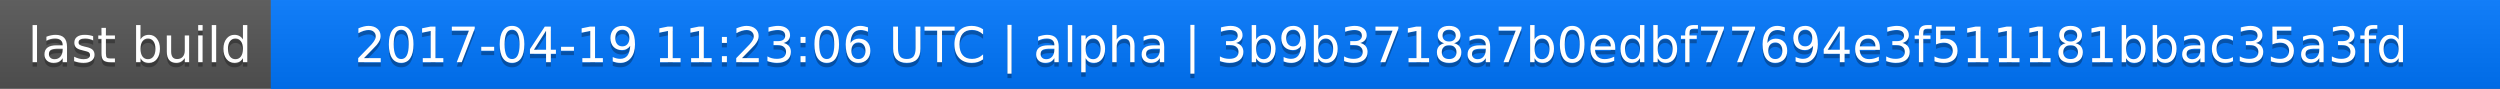
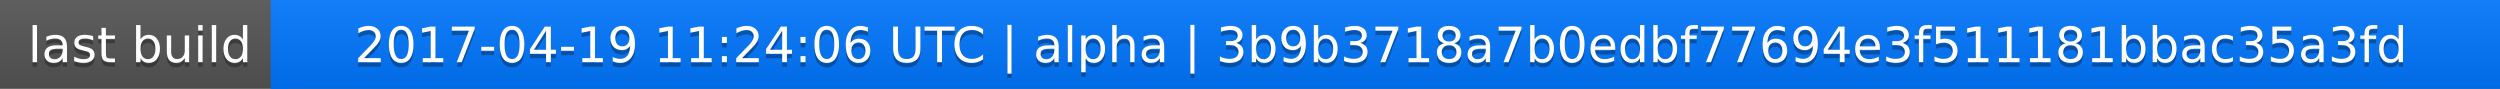
<svg xmlns="http://www.w3.org/2000/svg" width="563" height="20">
  <linearGradient id="a" x2="0" y2="100%">
    <stop offset="0" stop-color="#bbb" stop-opacity=".1" />
    <stop offset="1" stop-opacity=".1" />
  </linearGradient>
  <rect rx="0" width="563" height="20" fill="#555" />
  <rect rx="0" x="61" width="502" height="20" fill="#07f" />
  <path fill="#07f" d="M61 0h4v20h-4z" />
  <rect rx="0" width="563" height="20" fill="url(#a)" />
  <g fill="#fff" text-anchor="middle" font-family="DejaVu Sans,Verdana,Geneva,sans-serif" font-size="11">
    <text x="31.5" y="15" fill="#010101" fill-opacity=".3">last build</text>
    <text x="31.5" y="14">last build</text>
-     <text x="311" y="15" fill="#010101" fill-opacity=".3">2017-04-19 11:23:06 UTC | alpha | 3b9b3718a7b0edbf77694e3f511181bbac35a3fd</text>
-     <text x="311" y="14">2017-04-19 11:23:06 UTC | alpha | 3b9b3718a7b0edbf77694e3f511181bbac35a3fd</text>
+     <text x="311" y="15" fill="#010101" fill-opacity=".3">2017-04-19 11:24:06 UTC | alpha | 3b9b3718a7b0edbf77694e3f511181bbac35a3fd</text>
+     <text x="311" y="14">2017-04-19 11:24:06 UTC | alpha | 3b9b3718a7b0edbf77694e3f511181bbac35a3fd</text>
  </g>
</svg>
